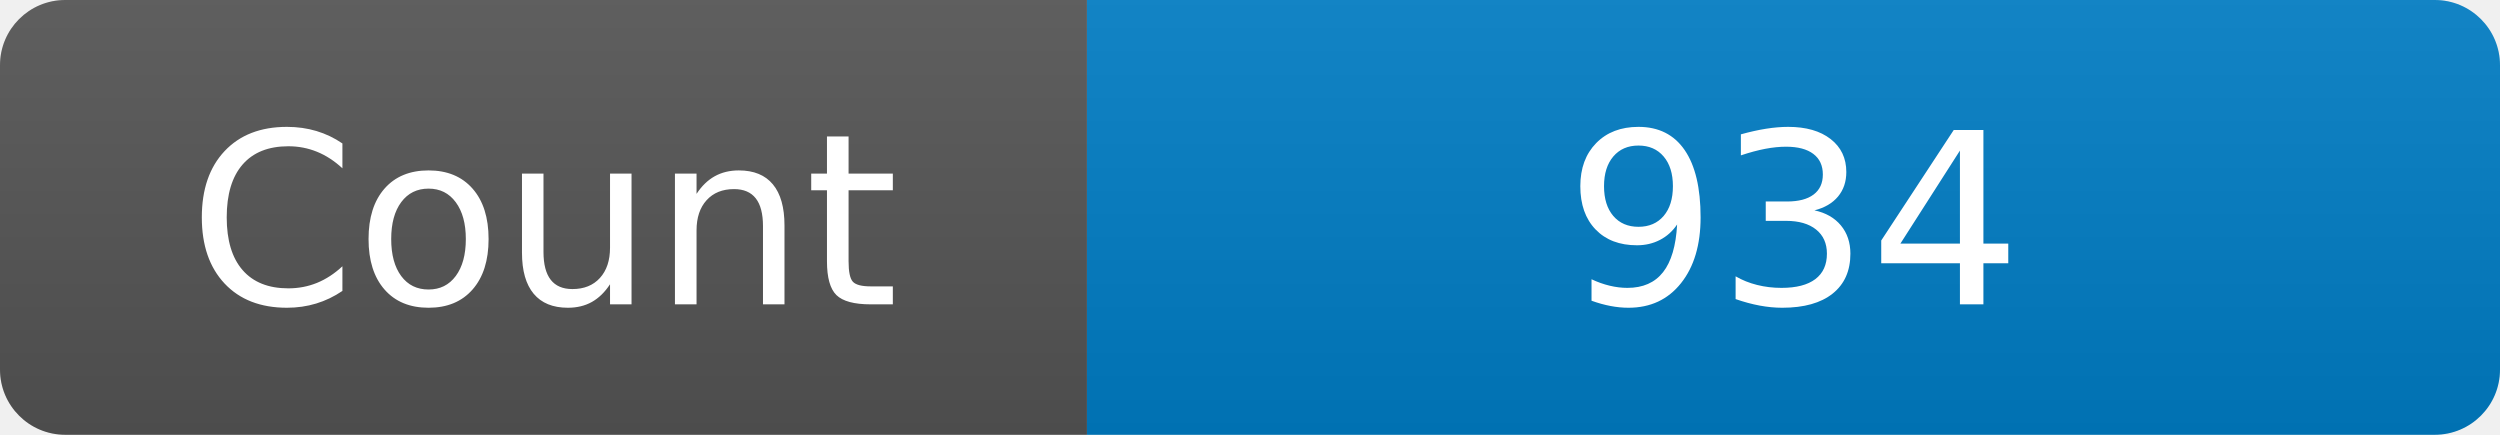
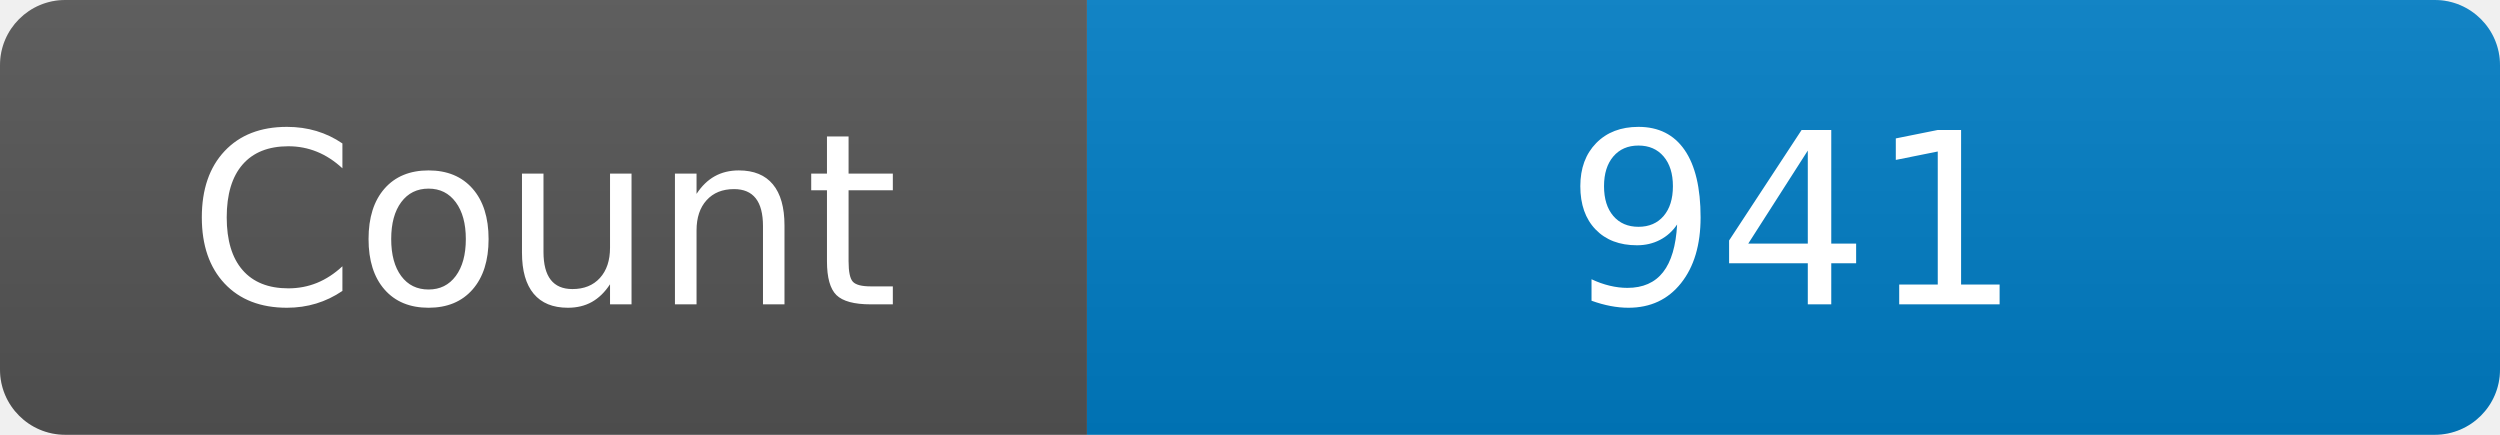
<svg xmlns="http://www.w3.org/2000/svg" width="115" height="20" role="img" aria-label="Maintained?: yes">
  <linearGradient id="s" x2="0" y2="100%">
    <stop offset="0" stop-color="#bbb" stop-opacity=".1" />
    <stop offset="1" stop-opacity=".1" />
  </linearGradient>
  <clipPath id="r">
    <rect width="115" height="20" rx="3" fill="#fff" />
  </clipPath>
  <g clip-path="url(#r)">
    <rect width="50" height="20" fill="#555" />
    <rect x="50" width="160" height="20" fill="#007ec6" />
    <rect width="115" height="20" fill="url(#s)" />
  </g>
  <g fill="#fff" text-anchor="middle" font-family="Verdana,Geneva,DejaVu Sans,sans-serif" font-size="110">
    <text x="250" y="140" transform="scale(.1)" fill="#fff">Count</text>
-     <text x="825" y="140" transform="scale(.1)" fill="#fff">934</text>
+     <text x="825" y="140" transform="scale(.1)" fill="#fff">941</text>
  </g>
</svg>
